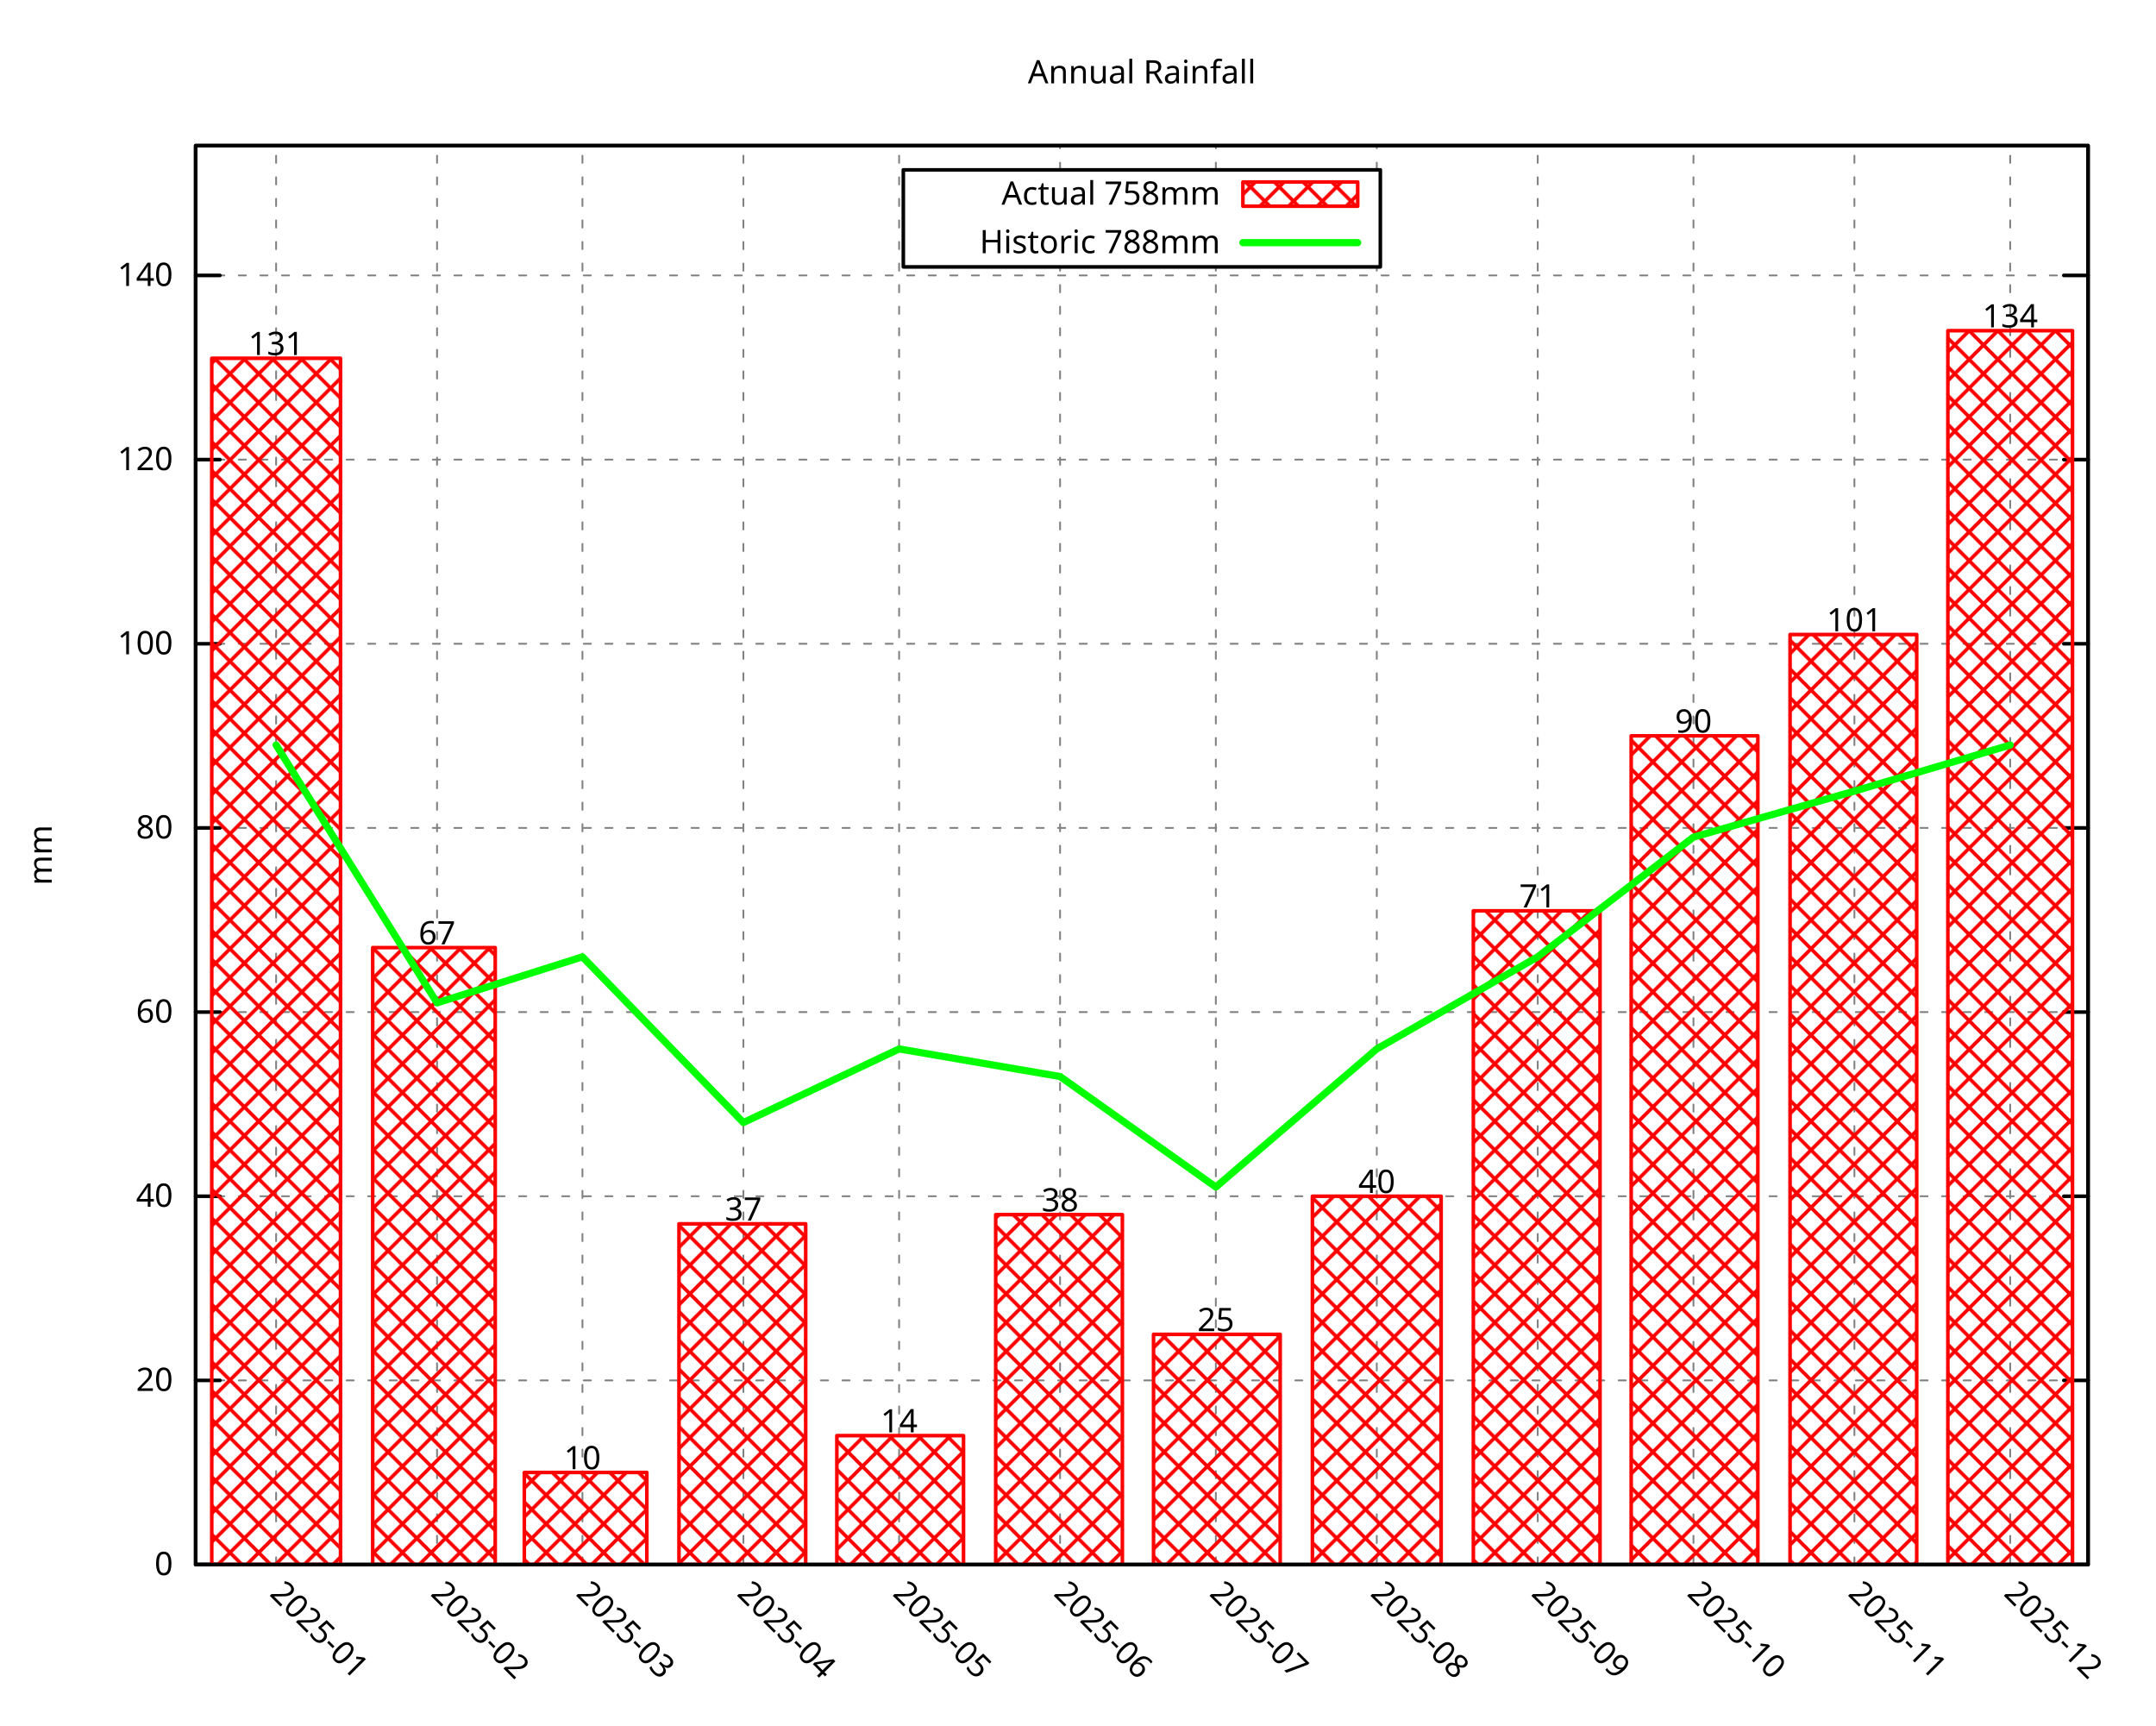
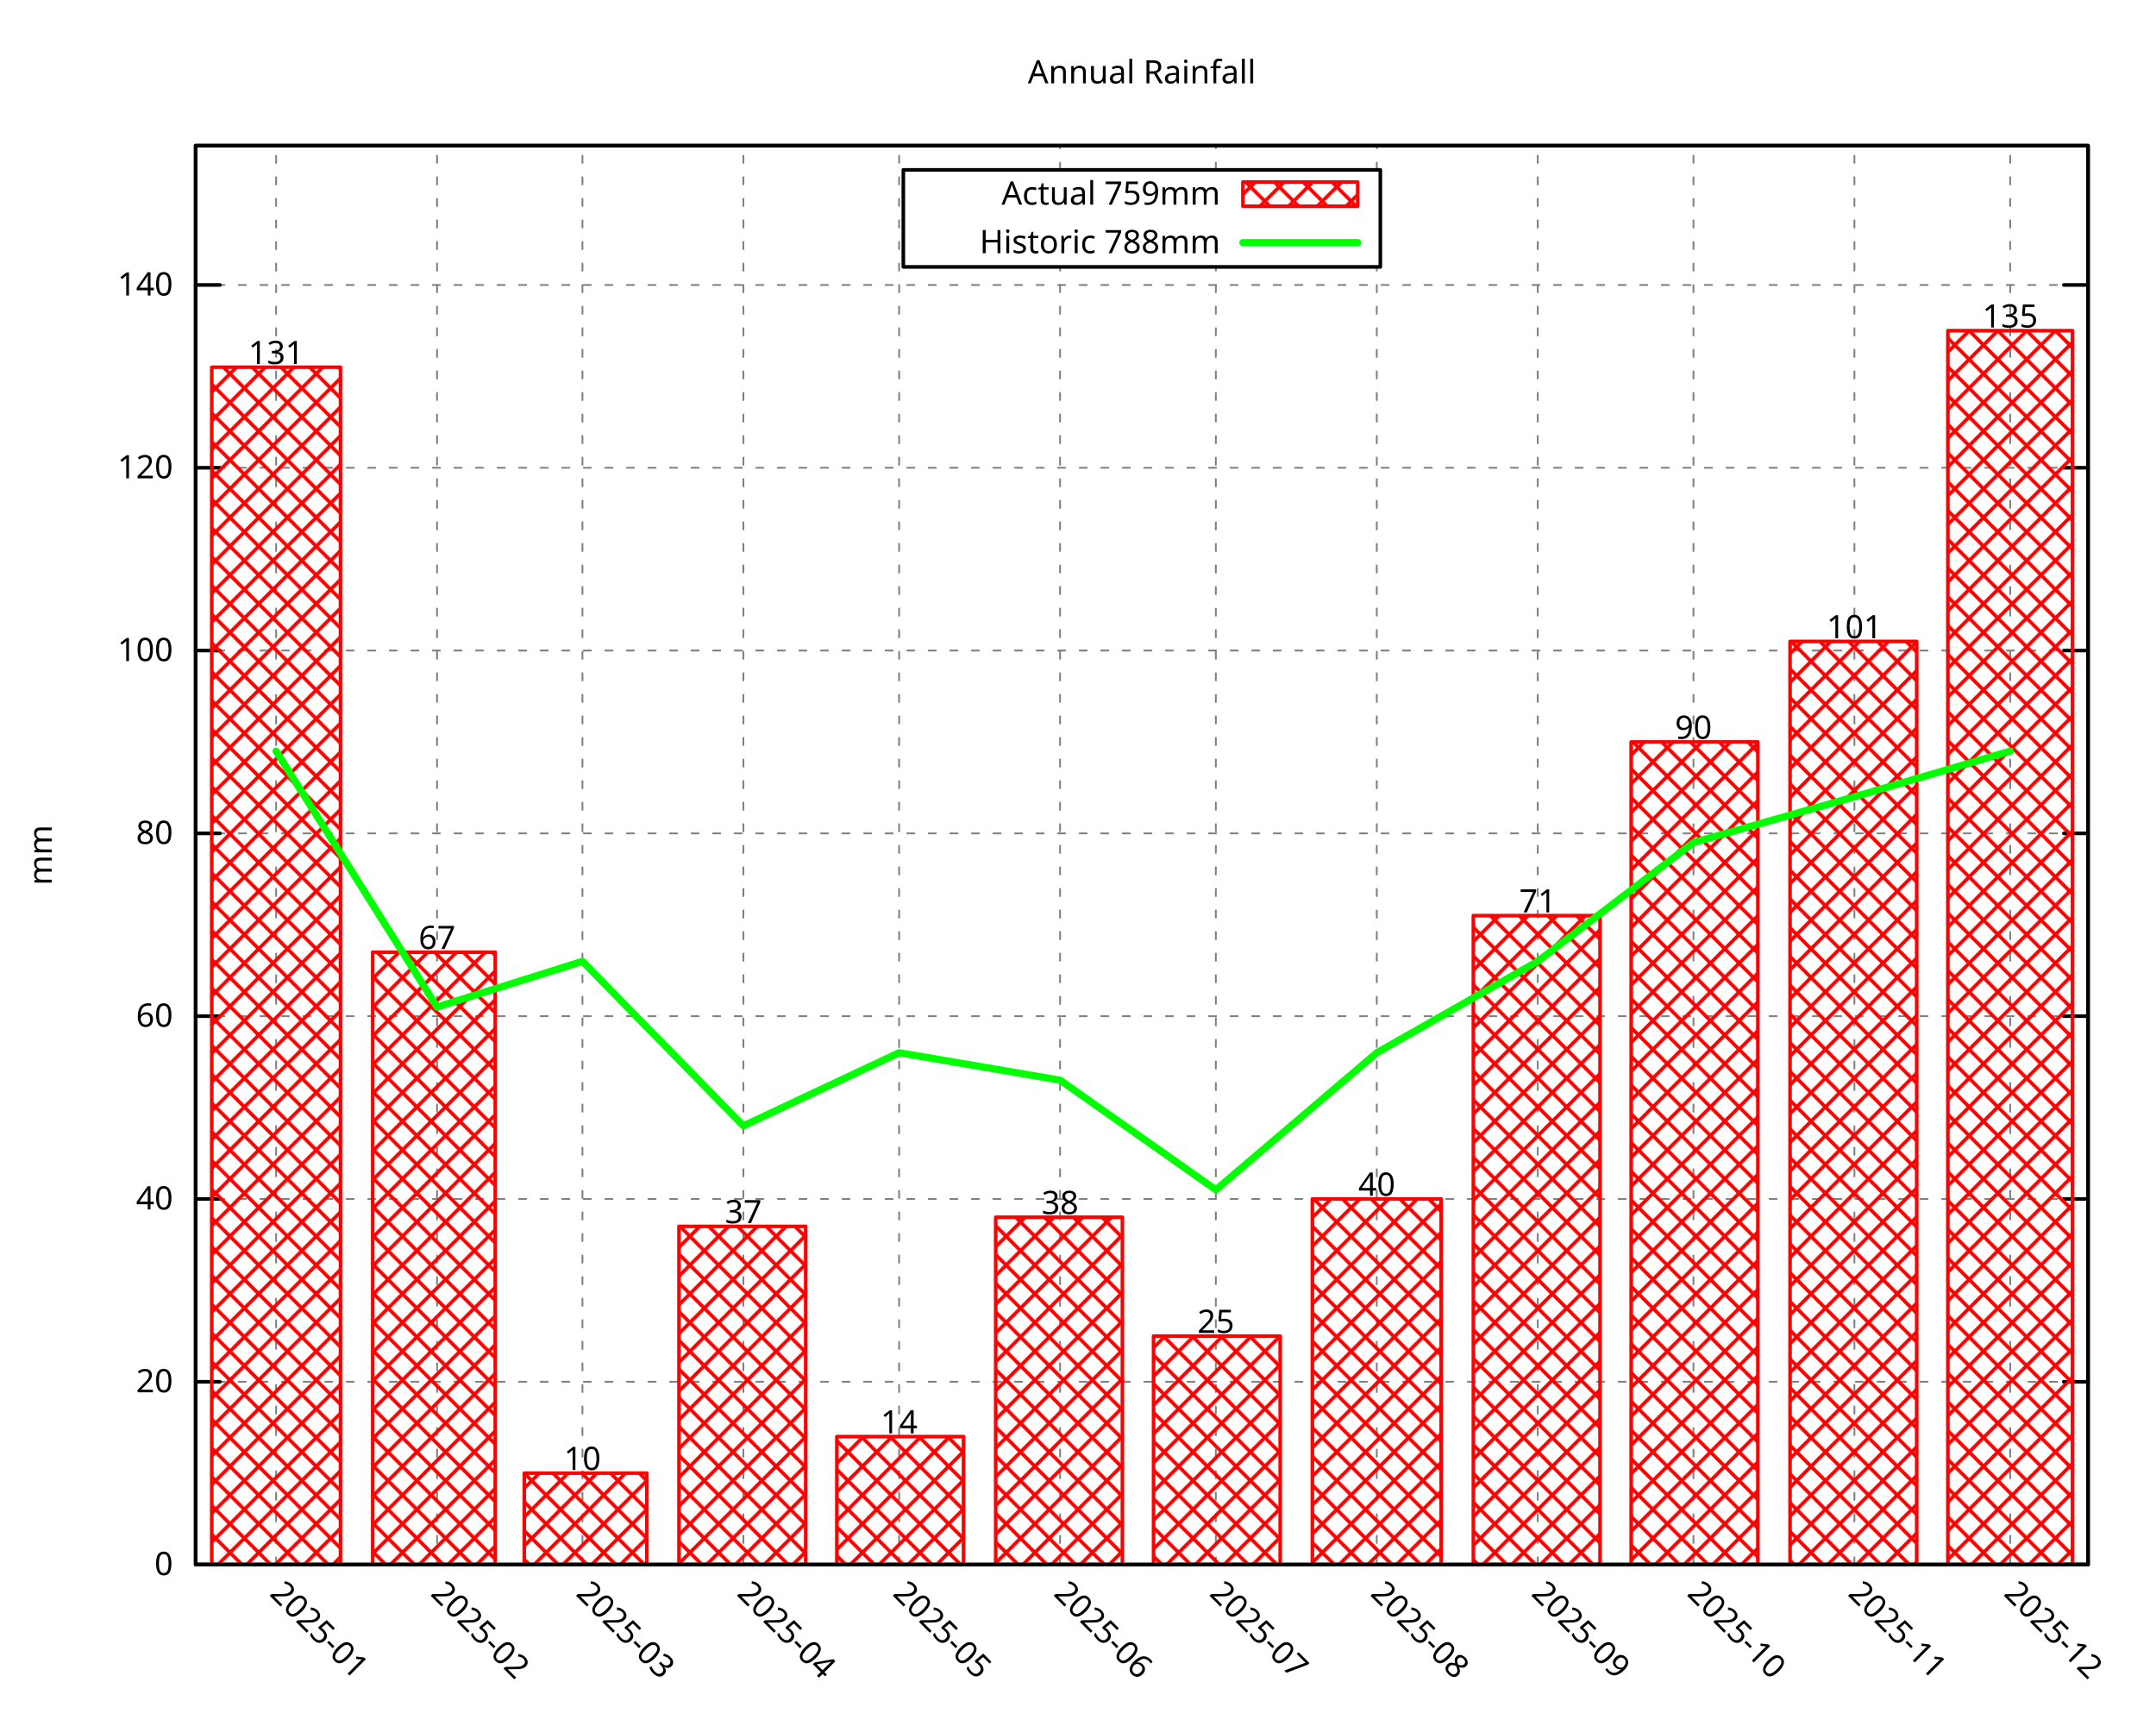
<svg xmlns="http://www.w3.org/2000/svg" xmlns:xlink="http://www.w3.org/1999/xlink" width="600" height="480" viewBox="0 0 600 480">
  <g id="gnuplot_canvas">
    <rect x="0" y="0" width="600" height="480" fill="none" />
    <defs>
      <circle id="gpDot" r="0.5" stroke-width="0.5" stroke="currentColor" />
      <path id="gpPt0" stroke-width="0.296" stroke="currentColor" d="M-1,0 h2 M0,-1 v2" />
      <path id="gpPt1" stroke-width="0.296" stroke="currentColor" d="M-1,-1 L1,1 M1,-1 L-1,1" />
      <path id="gpPt2" stroke-width="0.296" stroke="currentColor" d="M-1,0 L1,0 M0,-1 L0,1 M-1,-1 L1,1 M-1,1 L1,-1" />
      <rect id="gpPt3" stroke-width="0.296" stroke="currentColor" x="-1" y="-1" width="2" height="2" />
      <rect id="gpPt4" stroke-width="0.296" stroke="currentColor" fill="currentColor" x="-1" y="-1" width="2" height="2" />
      <circle id="gpPt5" stroke-width="0.296" stroke="currentColor" cx="0" cy="0" r="1" />
      <use xlink:href="#gpPt5" id="gpPt6" fill="currentColor" stroke="none" />
      <path id="gpPt7" stroke-width="0.296" stroke="currentColor" d="M0,-1.33 L-1.33,0.67 L1.33,0.67 z" />
      <use xlink:href="#gpPt7" id="gpPt8" fill="currentColor" stroke="none" />
      <use xlink:href="#gpPt7" id="gpPt9" stroke="currentColor" transform="rotate(180)" />
      <use xlink:href="#gpPt9" id="gpPt10" fill="currentColor" stroke="none" />
      <use xlink:href="#gpPt3" id="gpPt11" stroke="currentColor" transform="rotate(45)" />
      <use xlink:href="#gpPt11" id="gpPt12" fill="currentColor" stroke="none" />
      <path id="gpPt13" stroke-width="0.296" stroke="currentColor" d="M0,1.330 L1.265,0.411 L0.782,-1.067 L-0.782,-1.076 L-1.265,0.411 z" />
      <use xlink:href="#gpPt13" id="gpPt14" fill="currentColor" stroke="none" />
      <filter id="textbox" filterUnits="objectBoundingBox" x="0" y="0" height="1" width="1">
        <feFlood flood-color="white" flood-opacity="1" result="bgnd" />
        <feComposite in="SourceGraphic" in2="bgnd" operator="atop" />
      </filter>
      <filter id="greybox" filterUnits="objectBoundingBox" x="0" y="0" height="1" width="1">
        <feFlood flood-color="lightgrey" flood-opacity="1" result="grey" />
        <feComposite in="SourceGraphic" in2="grey" operator="atop" />
      </filter>
    </defs>
    <g fill="none" color="white" stroke="currentColor" stroke-width="1.00" stroke-linecap="round" stroke-linejoin="round">
</g>
    <g fill="none" color="black" stroke="currentColor" stroke-width="1.00" stroke-linecap="round" stroke-linejoin="round">
</g>
    <g fill="none" color="black" stroke="black" stroke-width="0.50" stroke-linecap="round" stroke-linejoin="round">
</g>
    <g fill="none" color="gray" stroke="currentColor" stroke-width="0.50" stroke-linecap="round" stroke-linejoin="round">
      <path stroke="gray" stroke-dasharray="2,4" class="gridline" d="M54.45,435.32 L581.09,435.32  " />
    </g>
    <g fill="none" color="gray" stroke="gray" stroke-width="1.00" stroke-linecap="round" stroke-linejoin="round">
</g>
    <g fill="none" color="black" stroke="currentColor" stroke-width="1.00" stroke-linecap="round" stroke-linejoin="round">
      <path stroke="black" d="M54.45,435.32 L61.20,435.32 M581.09,435.32 L574.34,435.32  " />
      <g transform="translate(48.15,438.25)" stroke="none" fill="black" font-family="Droid Sans" font-size="9.00" text-anchor="end">
        <text>
          <tspan font-family="Droid Sans"> 0</tspan>
        </text>
      </g>
    </g>
    <g fill="none" color="black" stroke="currentColor" stroke-width="1.00" stroke-linecap="round" stroke-linejoin="round">
</g>
    <g fill="none" color="black" stroke="black" stroke-width="0.50" stroke-linecap="round" stroke-linejoin="round">
</g>
    <g fill="none" color="gray" stroke="currentColor" stroke-width="0.50" stroke-linecap="round" stroke-linejoin="round">
-       <path stroke="gray" stroke-dasharray="2,4" class="gridline" d="M54.45,384.08 L581.09,384.08  " />
-     </g>
-     <g fill="none" color="gray" stroke="gray" stroke-width="1.00" stroke-linecap="round" stroke-linejoin="round">
- </g>
-     <g fill="none" color="black" stroke="currentColor" stroke-width="1.00" stroke-linecap="round" stroke-linejoin="round">
-       <path stroke="black" d="M54.45,384.08 L61.20,384.08 M581.09,384.08 L574.34,384.08  " />
-       <g transform="translate(48.15,387.01)" stroke="none" fill="black" font-family="Droid Sans" font-size="9.00" text-anchor="end">
+       <path stroke="gray" stroke-dasharray="2,4" class="gridline" d="M54.45,384.46 L581.09,384.46  " />
+     </g>
+     <g fill="none" color="gray" stroke="gray" stroke-width="1.00" stroke-linecap="round" stroke-linejoin="round">
+ </g>
+     <g fill="none" color="black" stroke="currentColor" stroke-width="1.00" stroke-linecap="round" stroke-linejoin="round">
+       <path stroke="black" d="M54.45,384.46 L61.20,384.46 M581.09,384.46 L574.34,384.46  " />
+       <g transform="translate(48.15,387.39)" stroke="none" fill="black" font-family="Droid Sans" font-size="9.00" text-anchor="end">
        <text>
          <tspan font-family="Droid Sans"> 20</tspan>
        </text>
      </g>
    </g>
    <g fill="none" color="black" stroke="currentColor" stroke-width="1.00" stroke-linecap="round" stroke-linejoin="round">
</g>
    <g fill="none" color="black" stroke="black" stroke-width="0.50" stroke-linecap="round" stroke-linejoin="round">
</g>
    <g fill="none" color="gray" stroke="currentColor" stroke-width="0.50" stroke-linecap="round" stroke-linejoin="round">
-       <path stroke="gray" stroke-dasharray="2,4" class="gridline" d="M54.45,332.84 L581.09,332.84  " />
-     </g>
-     <g fill="none" color="gray" stroke="gray" stroke-width="1.00" stroke-linecap="round" stroke-linejoin="round">
- </g>
-     <g fill="none" color="black" stroke="currentColor" stroke-width="1.00" stroke-linecap="round" stroke-linejoin="round">
-       <path stroke="black" d="M54.45,332.84 L61.20,332.84 M581.09,332.84 L574.34,332.84  " />
-       <g transform="translate(48.15,335.77)" stroke="none" fill="black" font-family="Droid Sans" font-size="9.00" text-anchor="end">
+       <path stroke="gray" stroke-dasharray="2,4" class="gridline" d="M54.45,333.60 L581.09,333.60  " />
+     </g>
+     <g fill="none" color="gray" stroke="gray" stroke-width="1.00" stroke-linecap="round" stroke-linejoin="round">
+ </g>
+     <g fill="none" color="black" stroke="currentColor" stroke-width="1.00" stroke-linecap="round" stroke-linejoin="round">
+       <path stroke="black" d="M54.45,333.60 L61.20,333.60 M581.09,333.60 L574.34,333.60  " />
+       <g transform="translate(48.15,336.53)" stroke="none" fill="black" font-family="Droid Sans" font-size="9.00" text-anchor="end">
        <text>
          <tspan font-family="Droid Sans"> 40</tspan>
        </text>
      </g>
    </g>
    <g fill="none" color="black" stroke="currentColor" stroke-width="1.00" stroke-linecap="round" stroke-linejoin="round">
</g>
    <g fill="none" color="black" stroke="black" stroke-width="0.50" stroke-linecap="round" stroke-linejoin="round">
</g>
    <g fill="none" color="gray" stroke="currentColor" stroke-width="0.50" stroke-linecap="round" stroke-linejoin="round">
-       <path stroke="gray" stroke-dasharray="2,4" class="gridline" d="M54.45,281.60 L581.09,281.60  " />
-     </g>
-     <g fill="none" color="gray" stroke="gray" stroke-width="1.00" stroke-linecap="round" stroke-linejoin="round">
- </g>
-     <g fill="none" color="black" stroke="currentColor" stroke-width="1.00" stroke-linecap="round" stroke-linejoin="round">
-       <path stroke="black" d="M54.45,281.60 L61.20,281.60 M581.09,281.60 L574.34,281.60  " />
-       <g transform="translate(48.15,284.53)" stroke="none" fill="black" font-family="Droid Sans" font-size="9.00" text-anchor="end">
+       <path stroke="gray" stroke-dasharray="2,4" class="gridline" d="M54.45,282.74 L581.09,282.74  " />
+     </g>
+     <g fill="none" color="gray" stroke="gray" stroke-width="1.00" stroke-linecap="round" stroke-linejoin="round">
+ </g>
+     <g fill="none" color="black" stroke="currentColor" stroke-width="1.00" stroke-linecap="round" stroke-linejoin="round">
+       <path stroke="black" d="M54.45,282.74 L61.20,282.74 M581.09,282.74 L574.34,282.74  " />
+       <g transform="translate(48.15,285.67)" stroke="none" fill="black" font-family="Droid Sans" font-size="9.00" text-anchor="end">
        <text>
          <tspan font-family="Droid Sans"> 60</tspan>
        </text>
      </g>
    </g>
    <g fill="none" color="black" stroke="currentColor" stroke-width="1.00" stroke-linecap="round" stroke-linejoin="round">
</g>
    <g fill="none" color="black" stroke="black" stroke-width="0.50" stroke-linecap="round" stroke-linejoin="round">
</g>
    <g fill="none" color="gray" stroke="currentColor" stroke-width="0.50" stroke-linecap="round" stroke-linejoin="round">
-       <path stroke="gray" stroke-dasharray="2,4" class="gridline" d="M54.45,230.36 L581.09,230.36  " />
-     </g>
-     <g fill="none" color="gray" stroke="gray" stroke-width="1.00" stroke-linecap="round" stroke-linejoin="round">
- </g>
-     <g fill="none" color="black" stroke="currentColor" stroke-width="1.00" stroke-linecap="round" stroke-linejoin="round">
-       <path stroke="black" d="M54.45,230.36 L61.20,230.36 M581.09,230.36 L574.34,230.36  " />
-       <g transform="translate(48.15,233.29)" stroke="none" fill="black" font-family="Droid Sans" font-size="9.00" text-anchor="end">
+       <path stroke="gray" stroke-dasharray="2,4" class="gridline" d="M54.45,231.88 L581.09,231.88  " />
+     </g>
+     <g fill="none" color="gray" stroke="gray" stroke-width="1.00" stroke-linecap="round" stroke-linejoin="round">
+ </g>
+     <g fill="none" color="black" stroke="currentColor" stroke-width="1.00" stroke-linecap="round" stroke-linejoin="round">
+       <path stroke="black" d="M54.45,231.88 L61.20,231.88 M581.09,231.88 L574.34,231.88  " />
+       <g transform="translate(48.15,234.81)" stroke="none" fill="black" font-family="Droid Sans" font-size="9.00" text-anchor="end">
        <text>
          <tspan font-family="Droid Sans"> 80</tspan>
        </text>
      </g>
    </g>
    <g fill="none" color="black" stroke="currentColor" stroke-width="1.00" stroke-linecap="round" stroke-linejoin="round">
</g>
    <g fill="none" color="black" stroke="black" stroke-width="0.50" stroke-linecap="round" stroke-linejoin="round">
</g>
    <g fill="none" color="gray" stroke="currentColor" stroke-width="0.50" stroke-linecap="round" stroke-linejoin="round">
-       <path stroke="gray" stroke-dasharray="2,4" class="gridline" d="M54.45,179.12 L581.09,179.12  " />
-     </g>
-     <g fill="none" color="gray" stroke="gray" stroke-width="1.00" stroke-linecap="round" stroke-linejoin="round">
- </g>
-     <g fill="none" color="black" stroke="currentColor" stroke-width="1.00" stroke-linecap="round" stroke-linejoin="round">
-       <path stroke="black" d="M54.45,179.12 L61.20,179.12 M581.09,179.12 L574.34,179.12  " />
-       <g transform="translate(48.15,182.05)" stroke="none" fill="black" font-family="Droid Sans" font-size="9.00" text-anchor="end">
+       <path stroke="gray" stroke-dasharray="2,4" class="gridline" d="M54.45,181.01 L581.09,181.01  " />
+     </g>
+     <g fill="none" color="gray" stroke="gray" stroke-width="1.00" stroke-linecap="round" stroke-linejoin="round">
+ </g>
+     <g fill="none" color="black" stroke="currentColor" stroke-width="1.00" stroke-linecap="round" stroke-linejoin="round">
+       <path stroke="black" d="M54.45,181.01 L61.20,181.01 M581.09,181.01 L574.34,181.01  " />
+       <g transform="translate(48.15,183.94)" stroke="none" fill="black" font-family="Droid Sans" font-size="9.00" text-anchor="end">
        <text>
          <tspan font-family="Droid Sans"> 100</tspan>
        </text>
      </g>
    </g>
    <g fill="none" color="black" stroke="currentColor" stroke-width="1.00" stroke-linecap="round" stroke-linejoin="round">
</g>
    <g fill="none" color="black" stroke="black" stroke-width="0.50" stroke-linecap="round" stroke-linejoin="round">
</g>
    <g fill="none" color="gray" stroke="currentColor" stroke-width="0.50" stroke-linecap="round" stroke-linejoin="round">
-       <path stroke="gray" stroke-dasharray="2,4" class="gridline" d="M54.45,127.88 L581.09,127.88  " />
-     </g>
-     <g fill="none" color="gray" stroke="gray" stroke-width="1.00" stroke-linecap="round" stroke-linejoin="round">
- </g>
-     <g fill="none" color="black" stroke="currentColor" stroke-width="1.00" stroke-linecap="round" stroke-linejoin="round">
-       <path stroke="black" d="M54.45,127.88 L61.20,127.88 M581.09,127.88 L574.34,127.88  " />
-       <g transform="translate(48.15,130.81)" stroke="none" fill="black" font-family="Droid Sans" font-size="9.00" text-anchor="end">
+       <path stroke="gray" stroke-dasharray="2,4" class="gridline" d="M54.45,130.15 L581.09,130.15  " />
+     </g>
+     <g fill="none" color="gray" stroke="gray" stroke-width="1.00" stroke-linecap="round" stroke-linejoin="round">
+ </g>
+     <g fill="none" color="black" stroke="currentColor" stroke-width="1.00" stroke-linecap="round" stroke-linejoin="round">
+       <path stroke="black" d="M54.45,130.15 L61.20,130.15 M581.09,130.15 L574.34,130.15  " />
+       <g transform="translate(48.15,133.08)" stroke="none" fill="black" font-family="Droid Sans" font-size="9.00" text-anchor="end">
        <text>
          <tspan font-family="Droid Sans"> 120</tspan>
        </text>
      </g>
    </g>
    <g fill="none" color="black" stroke="currentColor" stroke-width="1.00" stroke-linecap="round" stroke-linejoin="round">
</g>
    <g fill="none" color="black" stroke="black" stroke-width="0.50" stroke-linecap="round" stroke-linejoin="round">
</g>
    <g fill="none" color="gray" stroke="currentColor" stroke-width="0.50" stroke-linecap="round" stroke-linejoin="round">
-       <path stroke="gray" stroke-dasharray="2,4" class="gridline" d="M54.45,76.63 L581.09,76.63  " />
-     </g>
-     <g fill="none" color="gray" stroke="gray" stroke-width="1.00" stroke-linecap="round" stroke-linejoin="round">
- </g>
-     <g fill="none" color="black" stroke="currentColor" stroke-width="1.00" stroke-linecap="round" stroke-linejoin="round">
-       <path stroke="black" d="M54.45,76.63 L61.20,76.63 M581.09,76.63 L574.34,76.63  " />
-       <g transform="translate(48.15,79.56)" stroke="none" fill="black" font-family="Droid Sans" font-size="9.00" text-anchor="end">
+       <path stroke="gray" stroke-dasharray="2,4" class="gridline" d="M54.45,79.29 L581.09,79.29  " />
+     </g>
+     <g fill="none" color="gray" stroke="gray" stroke-width="1.00" stroke-linecap="round" stroke-linejoin="round">
+ </g>
+     <g fill="none" color="black" stroke="currentColor" stroke-width="1.00" stroke-linecap="round" stroke-linejoin="round">
+       <path stroke="black" d="M54.45,79.29 L61.20,79.29 M581.09,79.29 L574.34,79.29  " />
+       <g transform="translate(48.15,82.22)" stroke="none" fill="black" font-family="Droid Sans" font-size="9.00" text-anchor="end">
        <text>
          <tspan font-family="Droid Sans"> 140</tspan>
        </text>
      </g>
    </g>
    <g fill="none" color="black" stroke="currentColor" stroke-width="1.00" stroke-linecap="round" stroke-linejoin="round">
</g>
    <g fill="none" color="black" stroke="black" stroke-width="0.50" stroke-linecap="round" stroke-linejoin="round">
</g>
    <g fill="none" color="gray" stroke="currentColor" stroke-width="0.50" stroke-linecap="round" stroke-linejoin="round">
      <path stroke="gray" stroke-dasharray="2,4" class="gridline" d="M76.84,435.32 L76.84,40.51  " />
    </g>
    <g fill="none" color="gray" stroke="gray" stroke-width="1.00" stroke-linecap="round" stroke-linejoin="round">
</g>
    <g fill="none" color="black" stroke="currentColor" stroke-width="1.00" stroke-linecap="round" stroke-linejoin="round">
      <path stroke="black" d="M76.84,435.32 M76.84,40.51  " />
      <g transform="translate(74.77,443.69) rotate(45.00)" stroke="none" fill="black" font-family="Droid Sans" font-size="9.00" text-anchor="start">
        <text>
          <tspan font-family="Droid Sans">2025-01</tspan>
        </text>
      </g>
    </g>
    <g fill="none" color="black" stroke="currentColor" stroke-width="1.00" stroke-linecap="round" stroke-linejoin="round">
</g>
    <g fill="none" color="black" stroke="black" stroke-width="0.50" stroke-linecap="round" stroke-linejoin="round">
</g>
    <g fill="none" color="gray" stroke="currentColor" stroke-width="0.50" stroke-linecap="round" stroke-linejoin="round">
      <path stroke="gray" stroke-dasharray="2,4" class="gridline" d="M121.63,435.32 L121.63,40.51  " />
    </g>
    <g fill="none" color="gray" stroke="gray" stroke-width="1.00" stroke-linecap="round" stroke-linejoin="round">
</g>
    <g fill="none" color="black" stroke="currentColor" stroke-width="1.00" stroke-linecap="round" stroke-linejoin="round">
      <path stroke="black" d="M121.63,435.32 M121.63,40.51  " />
      <g transform="translate(119.56,443.69) rotate(45.00)" stroke="none" fill="black" font-family="Droid Sans" font-size="9.00" text-anchor="start">
        <text>
          <tspan font-family="Droid Sans">2025-02</tspan>
        </text>
      </g>
    </g>
    <g fill="none" color="black" stroke="currentColor" stroke-width="1.00" stroke-linecap="round" stroke-linejoin="round">
</g>
    <g fill="none" color="black" stroke="black" stroke-width="0.50" stroke-linecap="round" stroke-linejoin="round">
</g>
    <g fill="none" color="gray" stroke="currentColor" stroke-width="0.50" stroke-linecap="round" stroke-linejoin="round">
      <path stroke="gray" stroke-dasharray="2,4" class="gridline" d="M162.09,435.32 L162.09,40.51  " />
    </g>
    <g fill="none" color="gray" stroke="gray" stroke-width="1.00" stroke-linecap="round" stroke-linejoin="round">
</g>
    <g fill="none" color="black" stroke="currentColor" stroke-width="1.00" stroke-linecap="round" stroke-linejoin="round">
      <path stroke="black" d="M162.09,435.32 M162.09,40.51  " />
      <g transform="translate(160.02,443.69) rotate(45.00)" stroke="none" fill="black" font-family="Droid Sans" font-size="9.00" text-anchor="start">
        <text>
          <tspan font-family="Droid Sans">2025-03</tspan>
        </text>
      </g>
    </g>
    <g fill="none" color="black" stroke="currentColor" stroke-width="1.00" stroke-linecap="round" stroke-linejoin="round">
</g>
    <g fill="none" color="black" stroke="black" stroke-width="0.50" stroke-linecap="round" stroke-linejoin="round">
</g>
    <g fill="none" color="gray" stroke="currentColor" stroke-width="0.50" stroke-linecap="round" stroke-linejoin="round">
      <path stroke="gray" stroke-dasharray="2,4" class="gridline" d="M206.88,435.32 L206.88,40.51  " />
    </g>
    <g fill="none" color="gray" stroke="gray" stroke-width="1.00" stroke-linecap="round" stroke-linejoin="round">
</g>
    <g fill="none" color="black" stroke="currentColor" stroke-width="1.00" stroke-linecap="round" stroke-linejoin="round">
      <path stroke="black" d="M206.88,435.32 M206.88,40.51  " />
      <g transform="translate(204.81,443.69) rotate(45.00)" stroke="none" fill="black" font-family="Droid Sans" font-size="9.00" text-anchor="start">
        <text>
          <tspan font-family="Droid Sans">2025-04</tspan>
        </text>
      </g>
    </g>
    <g fill="none" color="black" stroke="currentColor" stroke-width="1.00" stroke-linecap="round" stroke-linejoin="round">
</g>
    <g fill="none" color="black" stroke="black" stroke-width="0.50" stroke-linecap="round" stroke-linejoin="round">
</g>
    <g fill="none" color="gray" stroke="currentColor" stroke-width="0.50" stroke-linecap="round" stroke-linejoin="round">
      <path stroke="gray" stroke-dasharray="2,4" class="gridline" d="M250.22,435.32 L250.22,40.51  " />
    </g>
    <g fill="none" color="gray" stroke="gray" stroke-width="1.00" stroke-linecap="round" stroke-linejoin="round">
</g>
    <g fill="none" color="black" stroke="currentColor" stroke-width="1.00" stroke-linecap="round" stroke-linejoin="round">
      <path stroke="black" d="M250.22,435.32 M250.22,40.51  " />
      <g transform="translate(248.15,443.69) rotate(45.00)" stroke="none" fill="black" font-family="Droid Sans" font-size="9.00" text-anchor="start">
        <text>
          <tspan font-family="Droid Sans">2025-05</tspan>
        </text>
      </g>
    </g>
    <g fill="none" color="black" stroke="currentColor" stroke-width="1.00" stroke-linecap="round" stroke-linejoin="round">
</g>
    <g fill="none" color="black" stroke="black" stroke-width="0.50" stroke-linecap="round" stroke-linejoin="round">
</g>
    <g fill="none" color="gray" stroke="currentColor" stroke-width="0.50" stroke-linecap="round" stroke-linejoin="round">
      <path stroke="gray" stroke-dasharray="2,4" class="gridline" d="M295.01,435.32 L295.01,74.26 M295.01,47.26 L295.01,40.51  " />
    </g>
    <g fill="none" color="gray" stroke="gray" stroke-width="1.00" stroke-linecap="round" stroke-linejoin="round">
</g>
    <g fill="none" color="black" stroke="currentColor" stroke-width="1.00" stroke-linecap="round" stroke-linejoin="round">
      <path stroke="black" d="M295.01,435.32 M295.01,40.51  " />
      <g transform="translate(292.94,443.69) rotate(45.00)" stroke="none" fill="black" font-family="Droid Sans" font-size="9.00" text-anchor="start">
        <text>
          <tspan font-family="Droid Sans">2025-06</tspan>
        </text>
      </g>
    </g>
    <g fill="none" color="black" stroke="currentColor" stroke-width="1.00" stroke-linecap="round" stroke-linejoin="round">
</g>
    <g fill="none" color="black" stroke="black" stroke-width="0.50" stroke-linecap="round" stroke-linejoin="round">
</g>
    <g fill="none" color="gray" stroke="currentColor" stroke-width="0.50" stroke-linecap="round" stroke-linejoin="round">
      <path stroke="gray" stroke-dasharray="2,4" class="gridline" d="M338.36,435.32 L338.36,74.26 M338.36,47.26 L338.36,40.51  " />
    </g>
    <g fill="none" color="gray" stroke="gray" stroke-width="1.00" stroke-linecap="round" stroke-linejoin="round">
</g>
    <g fill="none" color="black" stroke="currentColor" stroke-width="1.00" stroke-linecap="round" stroke-linejoin="round">
      <path stroke="black" d="M338.36,435.32 M338.36,40.51  " />
      <g transform="translate(336.29,443.69) rotate(45.00)" stroke="none" fill="black" font-family="Droid Sans" font-size="9.00" text-anchor="start">
        <text>
          <tspan font-family="Droid Sans">2025-07</tspan>
        </text>
      </g>
    </g>
    <g fill="none" color="black" stroke="currentColor" stroke-width="1.00" stroke-linecap="round" stroke-linejoin="round">
</g>
    <g fill="none" color="black" stroke="black" stroke-width="0.50" stroke-linecap="round" stroke-linejoin="round">
</g>
    <g fill="none" color="gray" stroke="currentColor" stroke-width="0.50" stroke-linecap="round" stroke-linejoin="round">
      <path stroke="gray" stroke-dasharray="2,4" class="gridline" d="M383.15,435.32 L383.15,74.26 M383.15,47.26 L383.15,40.51  " />
    </g>
    <g fill="none" color="gray" stroke="gray" stroke-width="1.00" stroke-linecap="round" stroke-linejoin="round">
</g>
    <g fill="none" color="black" stroke="currentColor" stroke-width="1.00" stroke-linecap="round" stroke-linejoin="round">
      <path stroke="black" d="M383.15,435.32 M383.15,40.51  " />
      <g transform="translate(381.08,443.69) rotate(45.00)" stroke="none" fill="black" font-family="Droid Sans" font-size="9.00" text-anchor="start">
        <text>
          <tspan font-family="Droid Sans">2025-08</tspan>
        </text>
      </g>
    </g>
    <g fill="none" color="black" stroke="currentColor" stroke-width="1.00" stroke-linecap="round" stroke-linejoin="round">
</g>
    <g fill="none" color="black" stroke="black" stroke-width="0.50" stroke-linecap="round" stroke-linejoin="round">
</g>
    <g fill="none" color="gray" stroke="currentColor" stroke-width="0.50" stroke-linecap="round" stroke-linejoin="round">
      <path stroke="gray" stroke-dasharray="2,4" class="gridline" d="M427.94,435.32 L427.94,40.51  " />
    </g>
    <g fill="none" color="gray" stroke="gray" stroke-width="1.00" stroke-linecap="round" stroke-linejoin="round">
</g>
    <g fill="none" color="black" stroke="currentColor" stroke-width="1.00" stroke-linecap="round" stroke-linejoin="round">
      <path stroke="black" d="M427.94,435.32 M427.94,40.51  " />
      <g transform="translate(425.87,443.69) rotate(45.00)" stroke="none" fill="black" font-family="Droid Sans" font-size="9.00" text-anchor="start">
        <text>
          <tspan font-family="Droid Sans">2025-09</tspan>
        </text>
      </g>
    </g>
    <g fill="none" color="black" stroke="currentColor" stroke-width="1.00" stroke-linecap="round" stroke-linejoin="round">
</g>
    <g fill="none" color="black" stroke="black" stroke-width="0.50" stroke-linecap="round" stroke-linejoin="round">
</g>
    <g fill="none" color="gray" stroke="currentColor" stroke-width="0.50" stroke-linecap="round" stroke-linejoin="round">
      <path stroke="gray" stroke-dasharray="2,4" class="gridline" d="M471.28,435.32 L471.28,40.51  " />
    </g>
    <g fill="none" color="gray" stroke="gray" stroke-width="1.00" stroke-linecap="round" stroke-linejoin="round">
</g>
    <g fill="none" color="black" stroke="currentColor" stroke-width="1.00" stroke-linecap="round" stroke-linejoin="round">
      <path stroke="black" d="M471.28,435.32 M471.28,40.51  " />
      <g transform="translate(469.21,443.69) rotate(45.00)" stroke="none" fill="black" font-family="Droid Sans" font-size="9.00" text-anchor="start">
        <text>
          <tspan font-family="Droid Sans">2025-10</tspan>
        </text>
      </g>
    </g>
    <g fill="none" color="black" stroke="currentColor" stroke-width="1.00" stroke-linecap="round" stroke-linejoin="round">
</g>
    <g fill="none" color="black" stroke="black" stroke-width="0.50" stroke-linecap="round" stroke-linejoin="round">
</g>
    <g fill="none" color="gray" stroke="currentColor" stroke-width="0.50" stroke-linecap="round" stroke-linejoin="round">
      <path stroke="gray" stroke-dasharray="2,4" class="gridline" d="M516.07,435.32 L516.07,40.51  " />
    </g>
    <g fill="none" color="gray" stroke="gray" stroke-width="1.00" stroke-linecap="round" stroke-linejoin="round">
</g>
    <g fill="none" color="black" stroke="currentColor" stroke-width="1.00" stroke-linecap="round" stroke-linejoin="round">
      <path stroke="black" d="M516.07,435.32 M516.07,40.51  " />
      <g transform="translate(514.00,443.69) rotate(45.00)" stroke="none" fill="black" font-family="Droid Sans" font-size="9.00" text-anchor="start">
        <text>
          <tspan font-family="Droid Sans">2025-11</tspan>
        </text>
      </g>
    </g>
    <g fill="none" color="black" stroke="currentColor" stroke-width="1.00" stroke-linecap="round" stroke-linejoin="round">
</g>
    <g fill="none" color="black" stroke="black" stroke-width="0.50" stroke-linecap="round" stroke-linejoin="round">
</g>
    <g fill="none" color="gray" stroke="currentColor" stroke-width="0.50" stroke-linecap="round" stroke-linejoin="round">
      <path stroke="gray" stroke-dasharray="2,4" class="gridline" d="M559.42,435.32 L559.42,40.51  " />
    </g>
    <g fill="none" color="gray" stroke="gray" stroke-width="1.00" stroke-linecap="round" stroke-linejoin="round">
</g>
    <g fill="none" color="black" stroke="currentColor" stroke-width="1.00" stroke-linecap="round" stroke-linejoin="round">
      <path stroke="black" d="M559.42,435.32 M559.42,40.51  " />
      <g transform="translate(557.35,443.69) rotate(45.00)" stroke="none" fill="black" font-family="Droid Sans" font-size="9.00" text-anchor="start">
        <text>
          <tspan font-family="Droid Sans">2025-12</tspan>
        </text>
      </g>
    </g>
    <g fill="none" color="black" stroke="currentColor" stroke-width="1.00" stroke-linecap="round" stroke-linejoin="round">
</g>
    <g fill="none" color="black" stroke="currentColor" stroke-width="1.00" stroke-linecap="round" stroke-linejoin="round">
      <path stroke="black" d="M54.45,40.51 L54.45,435.32 L581.09,435.32 L581.09,40.51 L54.45,40.51 Z  " />
    </g>
    <g fill="none" color="black" stroke="currentColor" stroke-width="1.00" stroke-linecap="round" stroke-linejoin="round">
</g>
    <g fill="none" color="black" stroke="currentColor" stroke-width="1.00" stroke-linecap="round" stroke-linejoin="round">
      <path stroke="black" d="M251.39,74.26 L251.39,47.26 L384.14,47.26 L384.14,74.26 L251.39,74.26 Z  " />
    </g>
    <g id="gnuplot_plot_1">
      <g fill="none" color="black" stroke="currentColor" stroke-width="1.00" stroke-linecap="round" stroke-linejoin="round">
        <g transform="translate(339.59,56.94)" stroke="none" fill="black" font-family="Droid Sans" font-size="9.00" text-anchor="end">
          <text>
-             <tspan font-family="Droid Sans">Actual 758mm</tspan>
+             <tspan font-family="Droid Sans">Actual 759mm</tspan>
          </text>
        </g>
      </g>
      <g fill="none" color="black" stroke="currentColor" stroke-width="1.00" stroke-linecap="round" stroke-linejoin="round">
        <defs>
          <pattern id="gpPat1" patternUnits="userSpaceOnUse" x="0" y="0" width="8" height="8">
            <path style="fill:none; stroke:rgb(255,0,0)" d="M0,0 L8,8 M0,8 L8,0" />
          </pattern>
        </defs>
        <g stroke="none" shape-rendering="crispEdges">
          <polygon fill="url(#gpPat1)" points="345.89,57.38 377.84,57.38 377.84,50.63 345.89,50.63 " />
        </g>
        <path stroke="rgb(255,   0,   0)" d="M345.89,57.38 L377.84,57.38 L377.84,50.64 L345.89,50.64 L345.89,57.38 Z  " />
      </g>
      <g fill="none" color="black" stroke="currentColor" stroke-width="1.00" stroke-linecap="round" stroke-linejoin="round">
        <defs>
          <pattern id="gpPat2" patternUnits="userSpaceOnUse" x="0" y="0" width="8" height="8">
            <path style="fill:none; stroke:rgb(255,0,0)" d="M0,0 L8,8 M0,8 L8,0" />
          </pattern>
        </defs>
        <g stroke="none" shape-rendering="crispEdges">
-           <polygon fill="url(#gpPat2)" points="58.93,435.32 94.77,435.32 94.77,99.68 58.93,99.68 " />
-         </g>
-         <path stroke="rgb(255,   0,   0)" d="M58.93,435.32 L58.93,99.69 L94.76,99.69 L94.76,435.32 L58.93,435.32 Z  " />
-         <g stroke="none" shape-rendering="crispEdges">
-           <polygon fill="url(#gpPat2)" points="103.72,435.32 137.83,435.32 137.83,263.65 103.72,263.65 " />
-         </g>
-         <path stroke="rgb(255,   0,   0)" d="M103.72,435.32 L103.72,263.66 L137.82,263.66 L137.82,435.32 L103.72,435.32 Z  " />
-         <g stroke="none" shape-rendering="crispEdges">
-           <polygon fill="url(#gpPat2)" points="145.91,435.32 180.02,435.32 180.02,409.69 145.91,409.69 " />
-         </g>
-         <path stroke="rgb(255,   0,   0)" d="M145.91,435.32 L145.91,409.70 L180.01,409.70 L180.01,435.32 L145.91,435.32 Z  " />
-         <g stroke="none" shape-rendering="crispEdges">
-           <polygon fill="url(#gpPat2)" points="188.96,435.32 224.23,435.32 224.23,340.51 188.96,340.51 " />
-         </g>
-         <path stroke="rgb(255,   0,   0)" d="M188.96,435.32 L188.96,340.52 L224.22,340.52 L224.22,435.32 L188.96,435.32 Z  " />
-         <g stroke="none" shape-rendering="crispEdges">
-           <polygon fill="url(#gpPat2)" points="232.89,435.32 268.15,435.32 268.15,399.44 232.89,399.44 " />
-         </g>
-         <path stroke="rgb(255,   0,   0)" d="M232.89,435.32 L232.89,399.45 L268.14,399.45 L268.14,435.32 L232.89,435.32 Z  " />
-         <g stroke="none" shape-rendering="crispEdges">
-           <polygon fill="url(#gpPat2)" points="277.10,435.32 312.36,435.32 312.36,337.95 277.10,337.95 " />
-         </g>
-         <path stroke="rgb(255,   0,   0)" d="M277.10,435.32 L277.10,337.96 L312.35,337.96 L312.35,435.32 L277.10,435.32 Z  " />
-         <g stroke="none" shape-rendering="crispEdges">
-           <polygon fill="url(#gpPat2)" points="321.02,435.32 356.28,435.32 356.28,371.26 321.02,371.26 " />
-         </g>
-         <path stroke="rgb(255,   0,   0)" d="M321.02,435.32 L321.02,371.27 L356.27,371.27 L356.27,435.32 L321.02,435.32 Z  " />
-         <g stroke="none" shape-rendering="crispEdges">
-           <polygon fill="url(#gpPat2)" points="365.23,435.32 401.07,435.32 401.07,332.83 365.23,332.83 " />
-         </g>
-         <path stroke="rgb(255,   0,   0)" d="M365.23,435.32 L365.23,332.84 L401.06,332.84 L401.06,435.32 L365.23,435.32 Z  " />
-         <g stroke="none" shape-rendering="crispEdges">
-           <polygon fill="url(#gpPat2)" points="410.02,435.32 445.29,435.32 445.29,253.41 410.02,253.41 " />
-         </g>
-         <path stroke="rgb(255,   0,   0)" d="M410.02,435.32 L410.02,253.42 L445.28,253.42 L445.28,435.32 L410.02,435.32 Z  " />
-         <g stroke="none" shape-rendering="crispEdges">
-           <polygon fill="url(#gpPat2)" points="453.95,435.32 489.21,435.32 489.21,204.73 453.95,204.73 " />
-         </g>
-         <path stroke="rgb(255,   0,   0)" d="M453.95,435.32 L453.95,204.74 L489.20,204.74 L489.20,435.32 L453.95,435.32 Z  " />
-         <g stroke="none" shape-rendering="crispEdges">
-           <polygon fill="url(#gpPat2)" points="498.16,435.32 533.42,435.32 533.42,176.54 498.16,176.54 " />
-         </g>
-         <path stroke="rgb(255,   0,   0)" d="M498.16,435.32 L498.16,176.55 L533.41,176.55 L533.41,435.32 L498.16,435.32 Z  " />
+           <polygon fill="url(#gpPat2)" points="58.93,435.32 94.77,435.32 94.77,102.17 58.93,102.17 " />
+         </g>
+         <path stroke="rgb(255,   0,   0)" d="M58.93,435.32 L58.93,102.18 L94.76,102.18 L94.76,435.32 L58.93,435.32 Z  " />
+         <g stroke="none" shape-rendering="crispEdges">
+           <polygon fill="url(#gpPat2)" points="103.72,435.32 137.83,435.32 137.83,264.93 103.72,264.93 " />
+         </g>
+         <path stroke="rgb(255,   0,   0)" d="M103.72,435.32 L103.72,264.94 L137.82,264.94 L137.82,435.32 L103.72,435.32 Z  " />
+         <g stroke="none" shape-rendering="crispEdges">
+           <polygon fill="url(#gpPat2)" points="145.91,435.32 180.02,435.32 180.02,409.88 145.91,409.88 " />
+         </g>
+         <path stroke="rgb(255,   0,   0)" d="M145.91,435.32 L145.91,409.89 L180.01,409.89 L180.01,435.32 L145.91,435.32 Z  " />
+         <g stroke="none" shape-rendering="crispEdges">
+           <polygon fill="url(#gpPat2)" points="188.96,435.32 224.23,435.32 224.23,341.22 188.96,341.22 " />
+         </g>
+         <path stroke="rgb(255,   0,   0)" d="M188.96,435.32 L188.96,341.23 L224.22,341.23 L224.22,435.32 L188.96,435.32 Z  " />
+         <g stroke="none" shape-rendering="crispEdges">
+           <polygon fill="url(#gpPat2)" points="232.89,435.32 268.15,435.32 268.15,399.71 232.89,399.71 " />
+         </g>
+         <path stroke="rgb(255,   0,   0)" d="M232.89,435.32 L232.89,399.72 L268.14,399.72 L268.14,435.32 L232.89,435.32 Z  " />
+         <g stroke="none" shape-rendering="crispEdges">
+           <polygon fill="url(#gpPat2)" points="277.10,435.32 312.36,435.32 312.36,338.67 277.10,338.67 " />
+         </g>
+         <path stroke="rgb(255,   0,   0)" d="M277.10,435.32 L277.10,338.68 L312.35,338.68 L312.35,435.32 L277.10,435.32 Z  " />
+         <g stroke="none" shape-rendering="crispEdges">
+           <polygon fill="url(#gpPat2)" points="321.02,435.32 356.28,435.32 356.28,371.73 321.02,371.73 " />
+         </g>
+         <path stroke="rgb(255,   0,   0)" d="M321.02,435.32 L321.02,371.74 L356.27,371.74 L356.27,435.32 L321.02,435.32 Z  " />
+         <g stroke="none" shape-rendering="crispEdges">
+           <polygon fill="url(#gpPat2)" points="365.23,435.32 401.07,435.32 401.07,333.59 365.23,333.59 " />
+         </g>
+         <path stroke="rgb(255,   0,   0)" d="M365.23,435.32 L365.23,333.60 L401.06,333.60 L401.06,435.32 L365.23,435.32 Z  " />
+         <g stroke="none" shape-rendering="crispEdges">
+           <polygon fill="url(#gpPat2)" points="410.02,435.32 445.29,435.32 445.29,254.75 410.02,254.75 " />
+         </g>
+         <path stroke="rgb(255,   0,   0)" d="M410.02,435.32 L410.02,254.76 L445.28,254.76 L445.28,435.32 L410.02,435.32 Z  " />
+         <g stroke="none" shape-rendering="crispEdges">
+           <polygon fill="url(#gpPat2)" points="453.95,435.32 489.21,435.32 489.21,206.43 453.95,206.43 " />
+         </g>
+         <path stroke="rgb(255,   0,   0)" d="M453.95,435.32 L453.95,206.44 L489.20,206.44 L489.20,435.32 L453.95,435.32 Z  " />
+         <g stroke="none" shape-rendering="crispEdges">
+           <polygon fill="url(#gpPat2)" points="498.16,435.32 533.42,435.32 533.42,178.46 498.16,178.46 " />
+         </g>
+         <path stroke="rgb(255,   0,   0)" d="M498.16,435.32 L498.16,178.47 L533.41,178.47 L533.41,435.32 L498.16,435.32 Z  " />
        <g stroke="none" shape-rendering="crispEdges">
          <polygon fill="url(#gpPat2)" points="542.08,435.32 576.77,435.32 576.77,92.00 542.08,92.00 " />
        </g>
        <path stroke="rgb(255,   0,   0)" d="M542.08,435.32 L542.08,92.01 L576.76,92.01 L576.76,435.32 L542.08,435.32 Z  " />
      </g>
    </g>
    <g id="gnuplot_plot_2" fill="none">
      <g fill="none" color="black" stroke="currentColor" stroke-width="1.00" stroke-linecap="round" stroke-linejoin="round">
-         <g transform="translate(76.84,98.78)" stroke="none" fill="black" font-family="Droid Sans" font-size="9.00" text-anchor="middle">
+         <g transform="translate(76.84,101.29)" stroke="none" fill="black" font-family="Droid Sans" font-size="9.00" text-anchor="middle">
          <text>
            <tspan font-family="Droid Sans">131</tspan>
          </text>
        </g>
-         <g transform="translate(121.63,262.75)" stroke="none" fill="black" font-family="Droid Sans" font-size="9.00" text-anchor="middle">
+         <g transform="translate(121.63,264.05)" stroke="none" fill="black" font-family="Droid Sans" font-size="9.00" text-anchor="middle">
          <text>
            <tspan font-family="Droid Sans">67</tspan>
          </text>
        </g>
-         <g transform="translate(162.09,408.79)" stroke="none" fill="black" font-family="Droid Sans" font-size="9.00" text-anchor="middle">
+         <g transform="translate(162.09,409.00)" stroke="none" fill="black" font-family="Droid Sans" font-size="9.00" text-anchor="middle">
          <text>
            <tspan font-family="Droid Sans">10</tspan>
          </text>
        </g>
-         <g transform="translate(206.88,339.61)" stroke="none" fill="black" font-family="Droid Sans" font-size="9.00" text-anchor="middle">
+         <g transform="translate(206.88,340.34)" stroke="none" fill="black" font-family="Droid Sans" font-size="9.00" text-anchor="middle">
          <text>
            <tspan font-family="Droid Sans">37</tspan>
          </text>
        </g>
-         <g transform="translate(250.22,398.54)" stroke="none" fill="black" font-family="Droid Sans" font-size="9.00" text-anchor="middle">
+         <g transform="translate(250.22,398.83)" stroke="none" fill="black" font-family="Droid Sans" font-size="9.00" text-anchor="middle">
          <text>
            <tspan font-family="Droid Sans">14</tspan>
          </text>
        </g>
-         <g transform="translate(295.01,337.05)" stroke="none" fill="black" font-family="Droid Sans" font-size="9.00" text-anchor="middle">
+         <g transform="translate(295.01,337.80)" stroke="none" fill="black" font-family="Droid Sans" font-size="9.00" text-anchor="middle">
          <text>
            <tspan font-family="Droid Sans">38</tspan>
          </text>
        </g>
-         <g transform="translate(338.36,370.36)" stroke="none" fill="black" font-family="Droid Sans" font-size="9.00" text-anchor="middle">
+         <g transform="translate(338.36,370.86)" stroke="none" fill="black" font-family="Droid Sans" font-size="9.00" text-anchor="middle">
          <text>
            <tspan font-family="Droid Sans">25</tspan>
          </text>
        </g>
-         <g transform="translate(383.15,331.93)" stroke="none" fill="black" font-family="Droid Sans" font-size="9.00" text-anchor="middle">
+         <g transform="translate(383.15,332.71)" stroke="none" fill="black" font-family="Droid Sans" font-size="9.00" text-anchor="middle">
          <text>
            <tspan font-family="Droid Sans">40</tspan>
          </text>
        </g>
-         <g transform="translate(427.94,252.50)" stroke="none" fill="black" font-family="Droid Sans" font-size="9.00" text-anchor="middle">
+         <g transform="translate(427.94,253.88)" stroke="none" fill="black" font-family="Droid Sans" font-size="9.00" text-anchor="middle">
          <text>
            <tspan font-family="Droid Sans">71</tspan>
          </text>
        </g>
-         <g transform="translate(471.28,203.82)" stroke="none" fill="black" font-family="Droid Sans" font-size="9.00" text-anchor="middle">
+         <g transform="translate(471.28,205.56)" stroke="none" fill="black" font-family="Droid Sans" font-size="9.00" text-anchor="middle">
          <text>
            <tspan font-family="Droid Sans">90</tspan>
          </text>
        </g>
-         <g transform="translate(516.07,175.64)" stroke="none" fill="black" font-family="Droid Sans" font-size="9.00" text-anchor="middle">
+         <g transform="translate(516.07,177.59)" stroke="none" fill="black" font-family="Droid Sans" font-size="9.00" text-anchor="middle">
          <text>
            <tspan font-family="Droid Sans">101</tspan>
          </text>
        </g>
-         <g transform="translate(559.42,91.09)" stroke="none" fill="black" font-family="Droid Sans" font-size="9.00" text-anchor="middle">
-           <text>
-             <tspan font-family="Droid Sans">134</tspan>
+         <g transform="translate(559.42,91.12)" stroke="none" fill="black" font-family="Droid Sans" font-size="9.00" text-anchor="middle">
+           <text>
+             <tspan font-family="Droid Sans">135</tspan>
          </text>
        </g>
      </g>
    </g>
    <g id="gnuplot_plot_3">
      <g fill="none" color="white" stroke="black" stroke-width="2.00" stroke-linecap="round" stroke-linejoin="round">
</g>
      <g fill="none" color="black" stroke="currentColor" stroke-width="2.00" stroke-linecap="round" stroke-linejoin="round">
        <g transform="translate(339.59,70.44)" stroke="none" fill="black" font-family="Droid Sans" font-size="9.00" text-anchor="end">
          <text>
            <tspan font-family="Droid Sans">Historic 788mm</tspan>
          </text>
        </g>
      </g>
      <g fill="none" color="black" stroke="currentColor" stroke-width="2.00" stroke-linecap="round" stroke-linejoin="round">
-         <path stroke="rgb(  0, 255,   0)" d="M345.89,67.51 L377.84,67.51 M76.84,207.30 L121.63,279.04 L162.09,266.23 L206.88,312.34 L250.22,291.85 L295.01,299.53   L338.36,330.28 L383.15,291.85 L427.94,266.23 L471.28,232.92 L516.07,220.11 L559.42,207.30  " />
+         <path stroke="rgb(  0, 255,   0)" d="M345.89,67.51 L377.84,67.51 M76.84,208.99 L121.63,280.19 L162.09,267.48 L206.88,313.25 L250.22,292.91 L295.01,300.54   L338.36,331.05 L383.15,292.91 L427.94,267.48 L471.28,234.42 L516.07,221.70 L559.42,208.99  " />
      </g>
    </g>
    <g fill="none" color="black" stroke="currentColor" stroke-width="2.00" stroke-linecap="round" stroke-linejoin="round">
</g>
    <g fill="none" color="black" stroke="black" stroke-width="1.00" stroke-linecap="round" stroke-linejoin="round">
</g>
    <g fill="none" color="black" stroke="currentColor" stroke-width="1.00" stroke-linecap="round" stroke-linejoin="round">
      <path stroke="black" d="M54.45,40.51 L54.45,435.32 L581.09,435.32 L581.09,40.51 L54.45,40.51 Z  " />
      <g transform="translate(14.39,237.92) rotate(270.00)" stroke="none" fill="black" font-family="Droid Sans" font-size="9.00" text-anchor="middle">
        <text>
          <tspan font-family="Droid Sans">mm</tspan>
        </text>
      </g>
    </g>
    <g fill="none" color="black" stroke="currentColor" stroke-width="1.00" stroke-linecap="round" stroke-linejoin="round">
</g>
    <g fill="none" color="black" stroke="currentColor" stroke-width="1.00" stroke-linecap="round" stroke-linejoin="round">
      <g transform="translate(317.77,23.19)" stroke="none" fill="black" font-family="Droid Sans" font-size="9.00" text-anchor="middle">
        <text>
          <tspan font-family="Droid Sans">Annual Rainfall</tspan>
        </text>
      </g>
    </g>
    <g fill="none" color="black" stroke="currentColor" stroke-width="1.00" stroke-linecap="round" stroke-linejoin="round">
</g>
  </g>
</svg>
